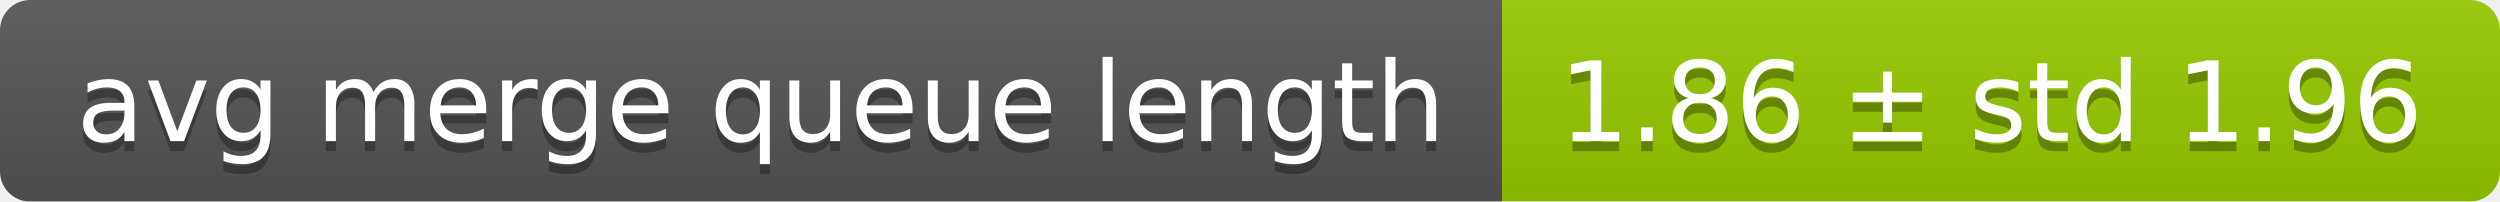
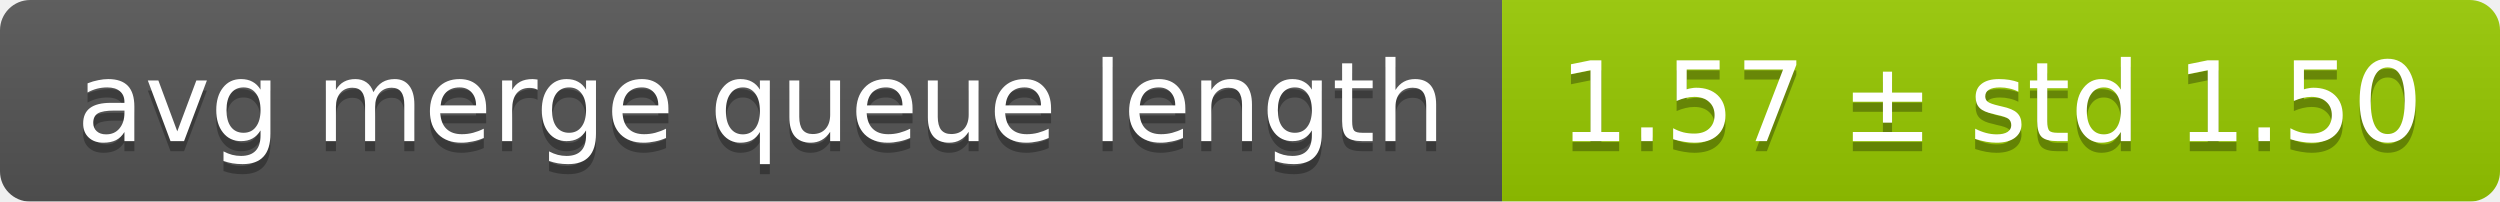
<svg xmlns="http://www.w3.org/2000/svg" width="248" height="20">
  <linearGradient id="smooth" x2="0" y2="100%">
    <stop offset="0" stop-color="#bbb" stop-opacity=".1" />
    <stop offset="1" stop-opacity=".1" />
  </linearGradient>
  <mask id="round">
    <rect width="248" height="20" rx="3" fill="#fff" />
  </mask>
  <g mask="url(#round)">
    <rect width="149" height="20" fill="#555" />
    <rect x="149" width="99" height="20" fill="#97ca00" />
    <rect width="248" height="20" fill="url(#smooth)" />
  </g>
  <g fill="#fff" text-anchor="middle" font-family="DejaVu Sans,Verdana,Geneva,sans-serif" font-size="11">
    <text x="75.5" y="15" fill="#010101" fill-opacity=".3">avg merge queue length</text>
    <text x="75.5" y="14">avg merge queue length</text>
-     <text x="197.5" y="15" fill="#010101" fill-opacity=".3">1.86 ± std 1.96</text>
-     <text x="197.5" y="14">1.86 ± std 1.96</text>
+     <text x="197.5" y="15" fill="#010101" fill-opacity=".3">1.57 ± std 1.50</text>
+     <text x="197.5" y="14">1.57 ± std 1.50</text>
  </g>
</svg>
